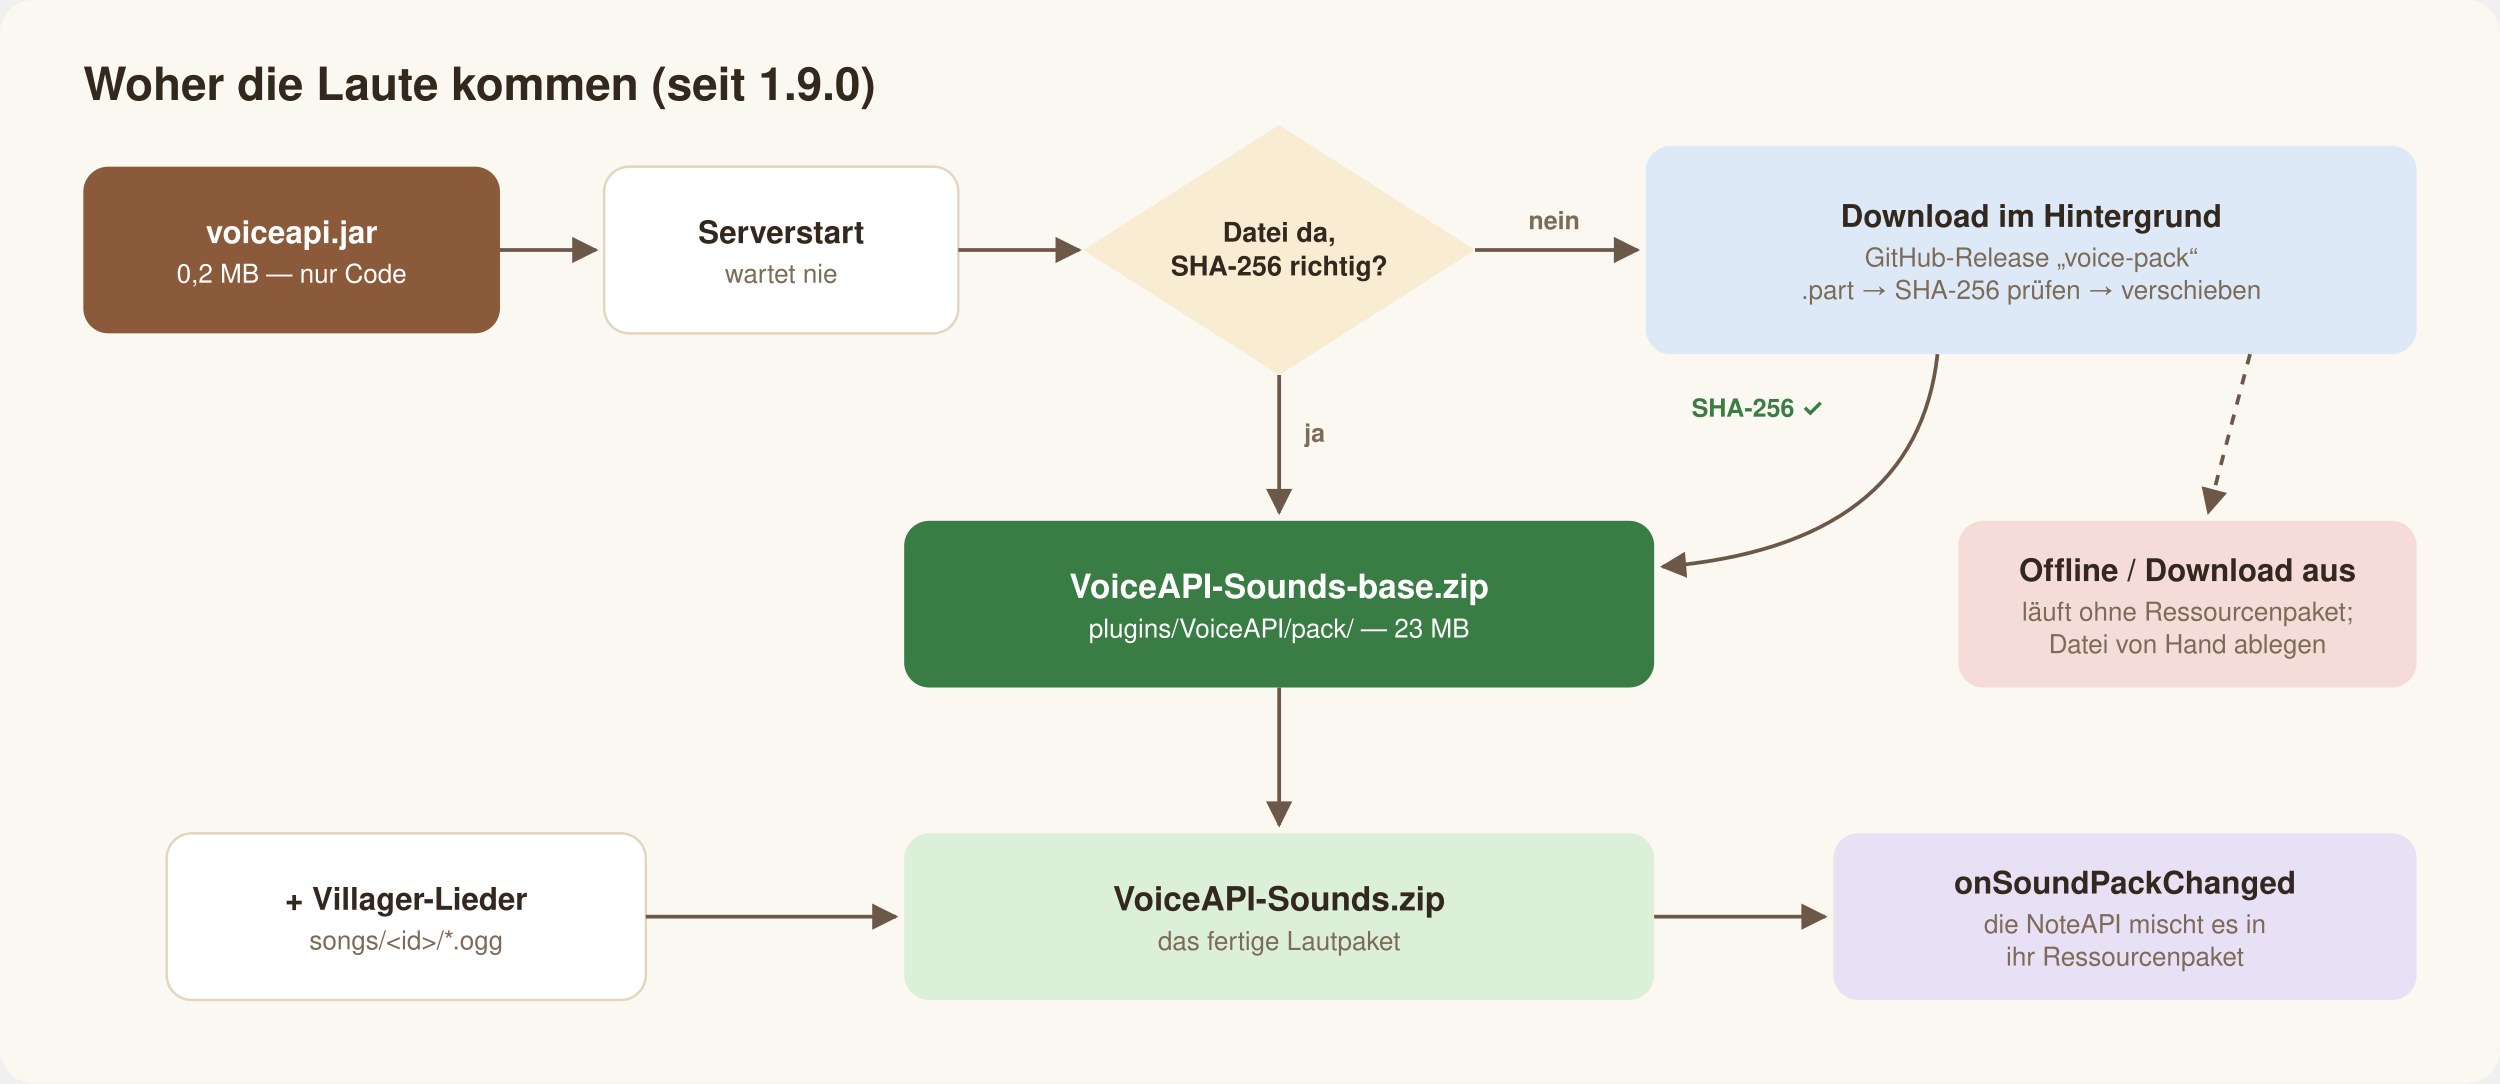
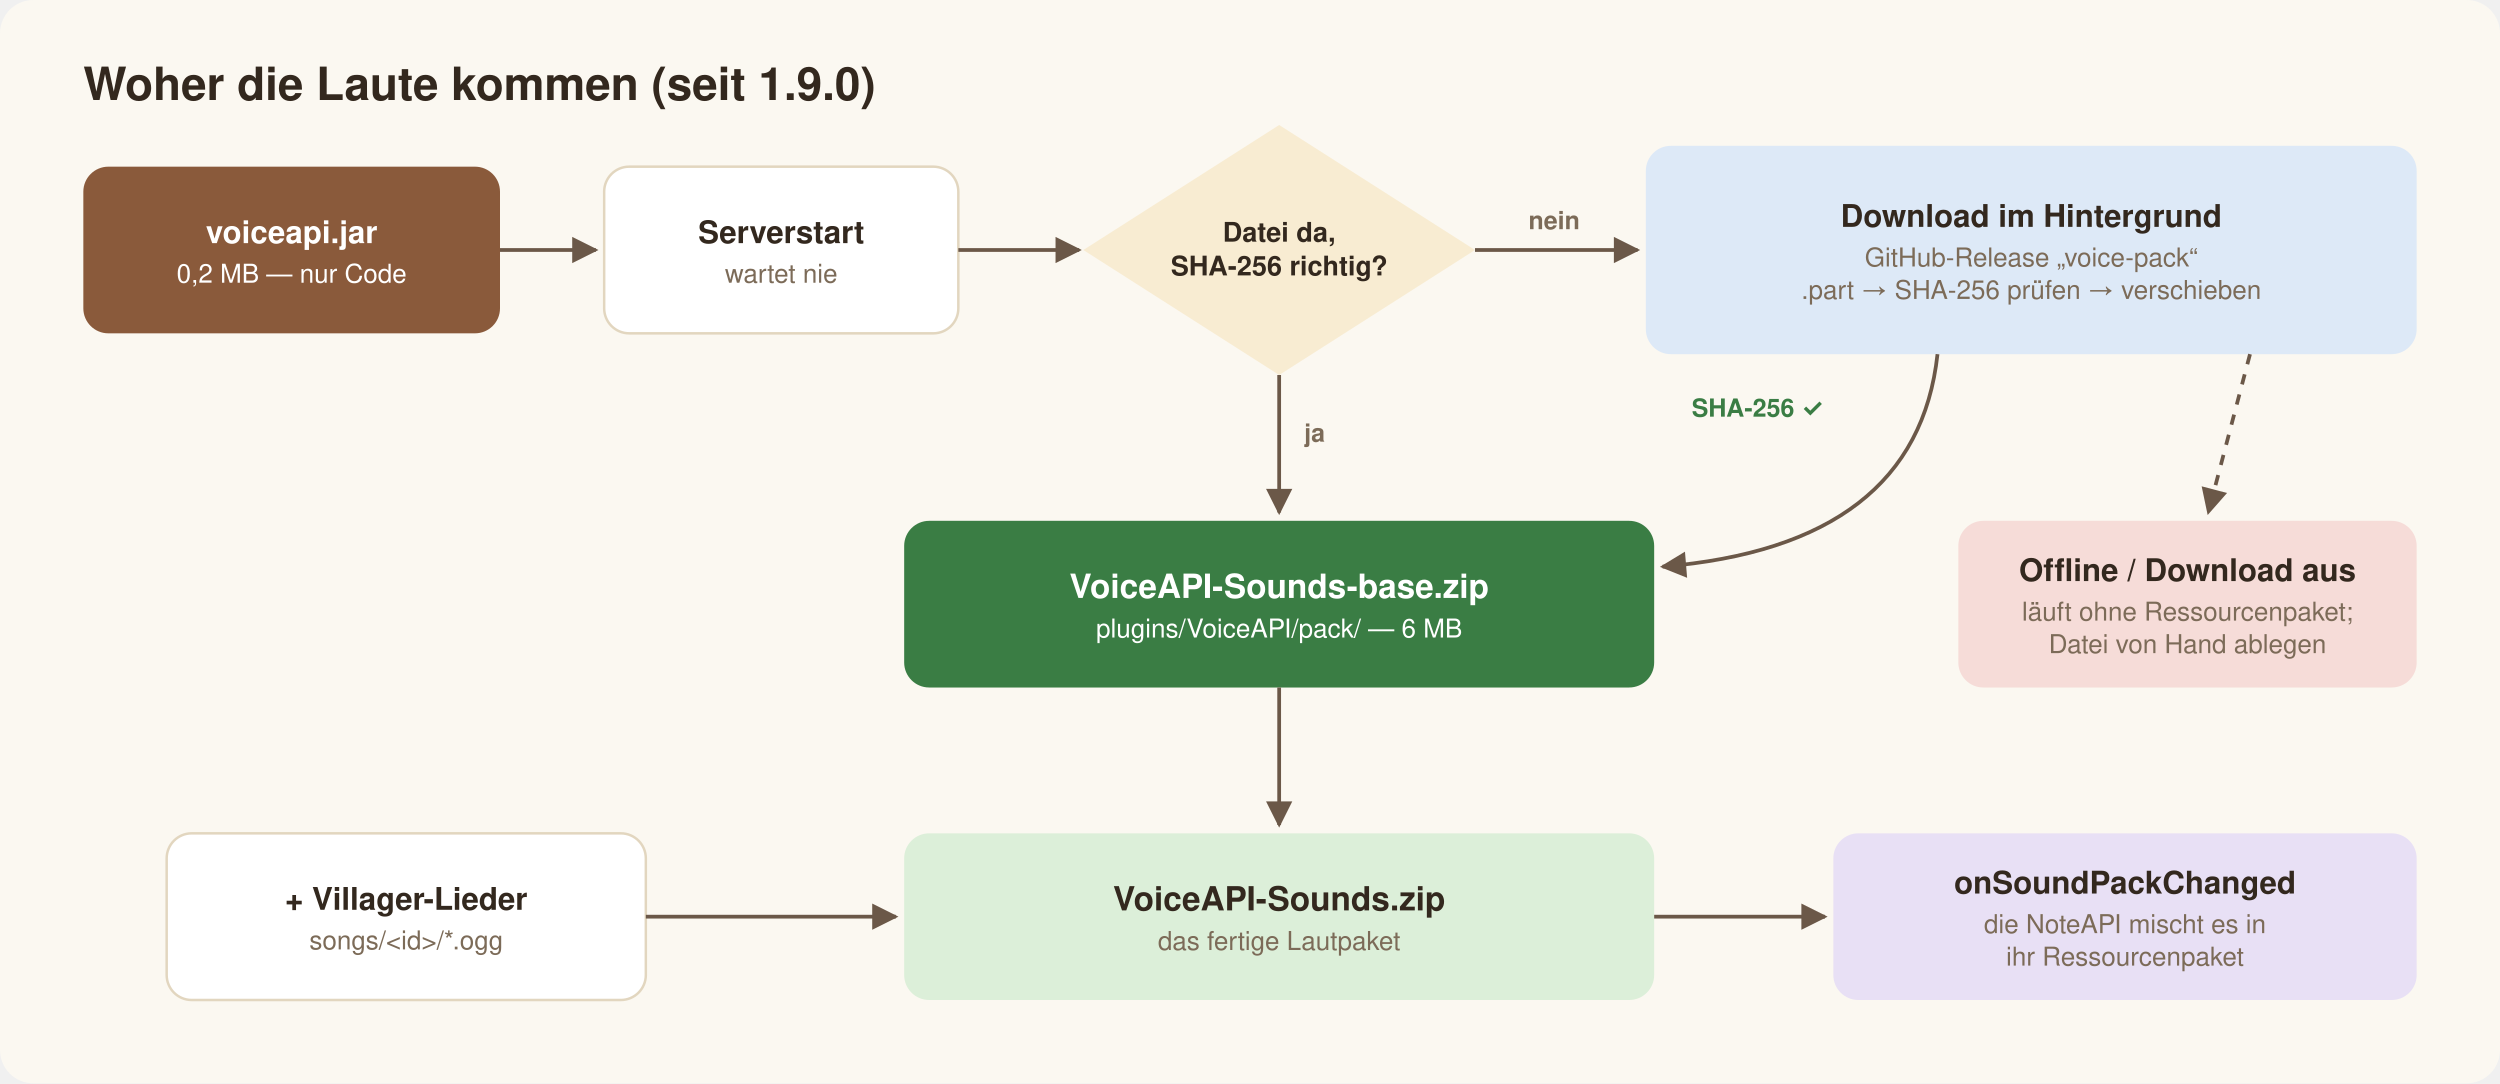
<svg xmlns="http://www.w3.org/2000/svg" viewBox="0 0 1200 520" width="1200" height="520" role="img" aria-label="Woher die Laute kommen (seit 1.9.0)">
  <style>
  .bg{fill:#fbf8f1}.panel{fill:#ffffff;stroke:#e2d6bf}.ink{fill:#33281e}.muted{fill:#7c6b58}.faint{fill:#b9a88f}
  .t{font-family:-apple-system,'Segoe UI',Helvetica,Arial,sans-serif}.mono{font-family:ui-monospace,'Cascadia Code',Consolas,monospace}
  .green{fill:#3a7d44}.green-l{fill:#dcefd9}.brown{fill:#8a5a3b}.brown-l{fill:#f1e2d3}.sky{fill:#3f7cc0}.sky-l{fill:#dde9f7}
  .gold{fill:#c98b1b}.gold-l{fill:#f8ecd2}.red{fill:#b8473b}.red-l{fill:#f6dcd8}.violet{fill:#7653b0}.violet-l{fill:#e8e0f5}
  .on-dark{fill:#ffffff}.line{stroke:#6b5848;fill:none}.grid{stroke:#ece3d2}.dash{stroke-dasharray:5 5}
  .s-green{stroke:#3a7d44}.s-brown{stroke:#8a5a3b}.s-sky{stroke:#3f7cc0}.s-gold{stroke:#c98b1b}.s-red{stroke:#b8473b}.s-violet{stroke:#7653b0}
  .arrow{fill:#6b5848}
  @media (prefers-color-scheme: dark){
    .bg{fill:#0d1117}.panel{fill:#161b22;stroke:#30363d}.ink{fill:#e6edf3}.muted{fill:#9ba6b2}.faint{fill:#5a6470}
    .green-l{fill:#17301c}.brown-l{fill:#33251a}.sky-l{fill:#152a44}.gold-l{fill:#3a2c10}.red-l{fill:#3d1d19}.violet-l{fill:#2a2140}
    .green{fill:#4c9a57}.brown{fill:#a8724e}.sky{fill:#5592d6}.gold{fill:#d9a03a}.red{fill:#d0614f}.violet{fill:#9373cc}
    .line{stroke:#9ba6b2}.grid{stroke:#21262d}.arrow{fill:#9ba6b2}
    .s-green{stroke:#4c9a57}.s-brown{stroke:#a8724e}.s-sky{stroke:#5592d6}.s-gold{stroke:#d9a03a}.s-red{stroke:#d0614f}.s-violet{stroke:#9373cc}
  }
</style>
  <defs>
    <marker id="arr" viewBox="0 0 10 10" refX="9" refY="5" markerWidth="7" markerHeight="7" orient="auto-start-reverse">
      <path d="M0,0 L10,5 L0,10 z" class="arrow" />
    </marker>
  </defs>
  <rect width="1200" height="520" rx="16" class="bg" />
  <text x="40.0" y="48.0" font-size="22" font-weight="700" text-anchor="start" class="t ink">Woher die Laute kommen (seit 1.9.0)</text>
  <rect x="40.0" y="80.0" width="200.0" height="80.0" rx="12" class="brown" />
  <text x="140.0" y="116.7" font-size="15" font-weight="650" text-anchor="middle" class="t on-dark">voiceapi.jar</text>
  <text x="140.0" y="135.7" font-size="12.5" font-weight="400" text-anchor="middle" class="t on-dark">0,2 MB — nur Code</text>
  <path d="M240.0,120.0 L286.0,120.0" class="line" stroke-width="1.8" marker-end="url(#arr)" />
  <rect x="290.0" y="80.0" width="170.0" height="80.0" rx="12" class="panel" stroke-width="1.2" />
  <text x="375.0" y="116.7" font-size="15" font-weight="650" text-anchor="middle" class="t ink">Serverstart</text>
  <text x="375.0" y="135.7" font-size="12.5" font-weight="400" text-anchor="middle" class="t muted">wartet nie</text>
  <path d="M460.0,120.0 L518.0,120.0" class="line" stroke-width="1.8" marker-end="url(#arr)" />
  <path d="M614,60 L708,120 L614,180 L520,120 z" class="gold-l" />
  <text x="614.0" y="116.0" font-size="13" font-weight="600" text-anchor="middle" class="t ink">Datei da,</text>
  <text x="614.0" y="132.2" font-size="13" font-weight="600" text-anchor="middle" class="t ink">SHA-256 richtig?</text>
  <rect x="790.0" y="70.0" width="370.0" height="100.0" rx="12" class="sky-l" />
  <text x="975.0" y="108.9" font-size="15" font-weight="650" text-anchor="middle" class="t ink">Download im Hintergrund</text>
  <text x="975.0" y="127.9" font-size="12.5" font-weight="400" text-anchor="middle" class="t muted">GitHub-Release „voice-pack“</text>
  <text x="975.0" y="143.5" font-size="12.5" font-weight="400" text-anchor="middle" class="t muted">.part → SHA-256 prüfen → verschieben</text>
  <path d="M708.0,120.0 L786.0,120.0" class="line" stroke-width="1.8" marker-end="url(#arr)" />
  <text x="746.0" y="110.0" font-size="12" font-weight="600" text-anchor="middle" class="t muted">nein</text>
  <rect x="434.0" y="250.0" width="360.0" height="80.0" rx="12" class="green" />
  <text x="614.0" y="287.0" font-size="16" font-weight="650" text-anchor="middle" class="t on-dark">VoiceAPI-Sounds-base.zip</text>
-   <text x="614.0" y="306.0" font-size="12.5" font-weight="400" text-anchor="middle" class="t on-dark">plugins/VoiceAPI/pack/ — 23 MB</text>
+   <text x="614.0" y="306.0" font-size="12.5" font-weight="400" text-anchor="middle" class="t on-dark">plugins/VoiceAPI/pack/ — 6 MB</text>
  <path d="M614.0,180.0 L614.0,246.0" class="line" stroke-width="1.8" marker-end="url(#arr)" />
  <text x="626.0" y="212.0" font-size="12" font-weight="600" text-anchor="start" class="t muted">ja</text>
  <path d="M930.0,170.0 Q920.0,262.0 798.0,272.0" class="line" stroke-width="1.8" marker-end="url(#arr)" />
  <text x="812.0" y="200.0" font-size="12" font-weight="700" text-anchor="start" class="t green">SHA-256 ✓</text>
  <rect x="940.0" y="250.0" width="220.0" height="80.0" rx="12" class="red-l" />
  <text x="1050.0" y="278.9" font-size="15" font-weight="650" text-anchor="middle" class="t ink">Offline / Download aus</text>
  <text x="1050.0" y="297.9" font-size="12.5" font-weight="400" text-anchor="middle" class="t muted">läuft ohne Ressourcenpaket;</text>
  <text x="1050.0" y="313.5" font-size="12.5" font-weight="400" text-anchor="middle" class="t muted">Datei von Hand ablegen</text>
  <path d="M1080.0,170.0 L1060.0,246.0" class="line dash" stroke-width="1.8" marker-end="url(#arr)" />
  <rect x="80.0" y="400.0" width="230.0" height="80.0" rx="12" class="panel" stroke-width="1.2" />
  <text x="195.0" y="436.7" font-size="15" font-weight="650" text-anchor="middle" class="t ink">+ Villager-Lieder</text>
  <text x="195.0" y="455.7" font-size="12.5" font-weight="400" text-anchor="middle" class="t muted">songs/&lt;id&gt;/*.ogg</text>
  <rect x="434.0" y="400.0" width="360.0" height="80.0" rx="12" class="green-l" />
  <text x="614.0" y="437.0" font-size="16" font-weight="650" text-anchor="middle" class="t ink">VoiceAPI-Sounds.zip</text>
  <text x="614.0" y="456.0" font-size="12.5" font-weight="400" text-anchor="middle" class="t muted">das fertige Lautpaket</text>
  <path d="M310.0,440.0 L430.0,440.0" class="line" stroke-width="1.8" marker-end="url(#arr)" />
  <path d="M614.0,330.0 L614.0,396.0" class="line" stroke-width="1.8" marker-end="url(#arr)" />
  <rect x="880.0" y="400.0" width="280.0" height="80.0" rx="12" class="violet-l" />
  <text x="1020.0" y="428.9" font-size="15" font-weight="650" text-anchor="middle" class="t ink">onSoundPackChanged</text>
  <text x="1020.0" y="447.9" font-size="12.5" font-weight="400" text-anchor="middle" class="t muted">die NoteAPI mischt es in</text>
  <text x="1020.0" y="463.5" font-size="12.5" font-weight="400" text-anchor="middle" class="t muted">ihr Ressourcenpaket</text>
  <path d="M794.0,440.0 L876.0,440.0" class="line" stroke-width="1.8" marker-end="url(#arr)" />
</svg>
